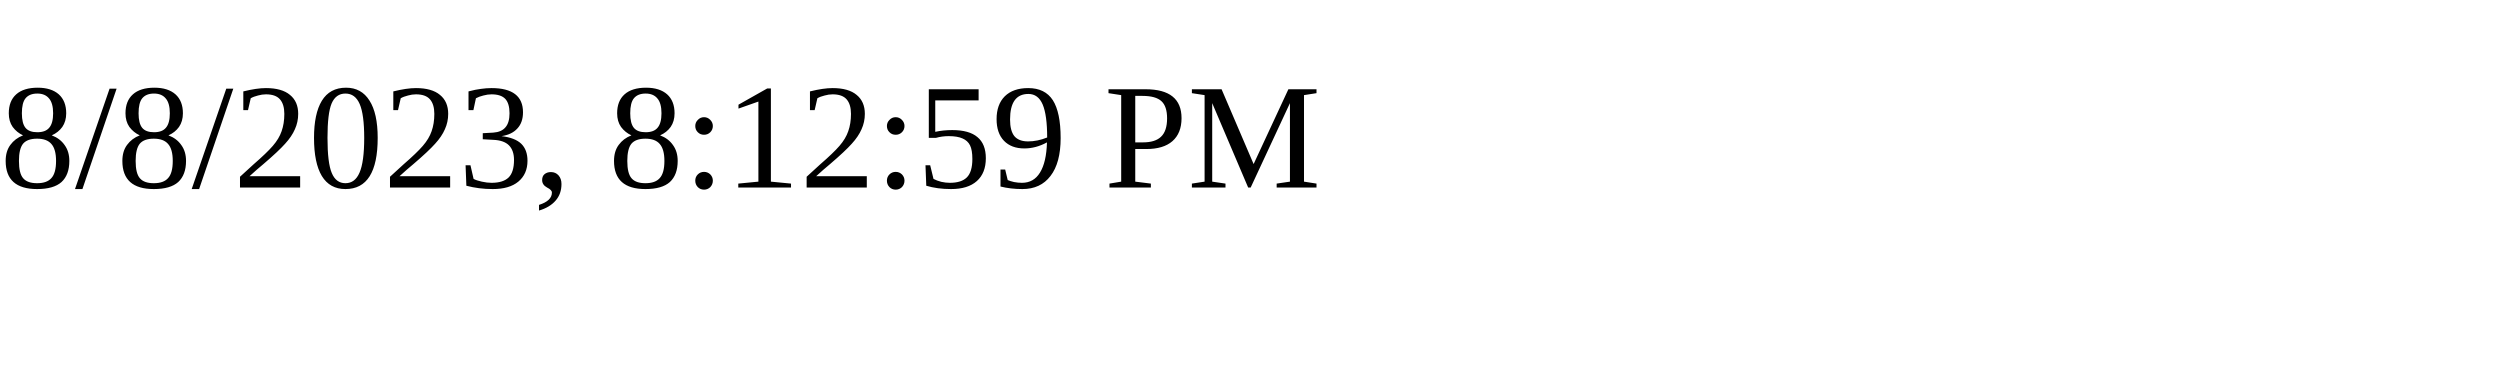
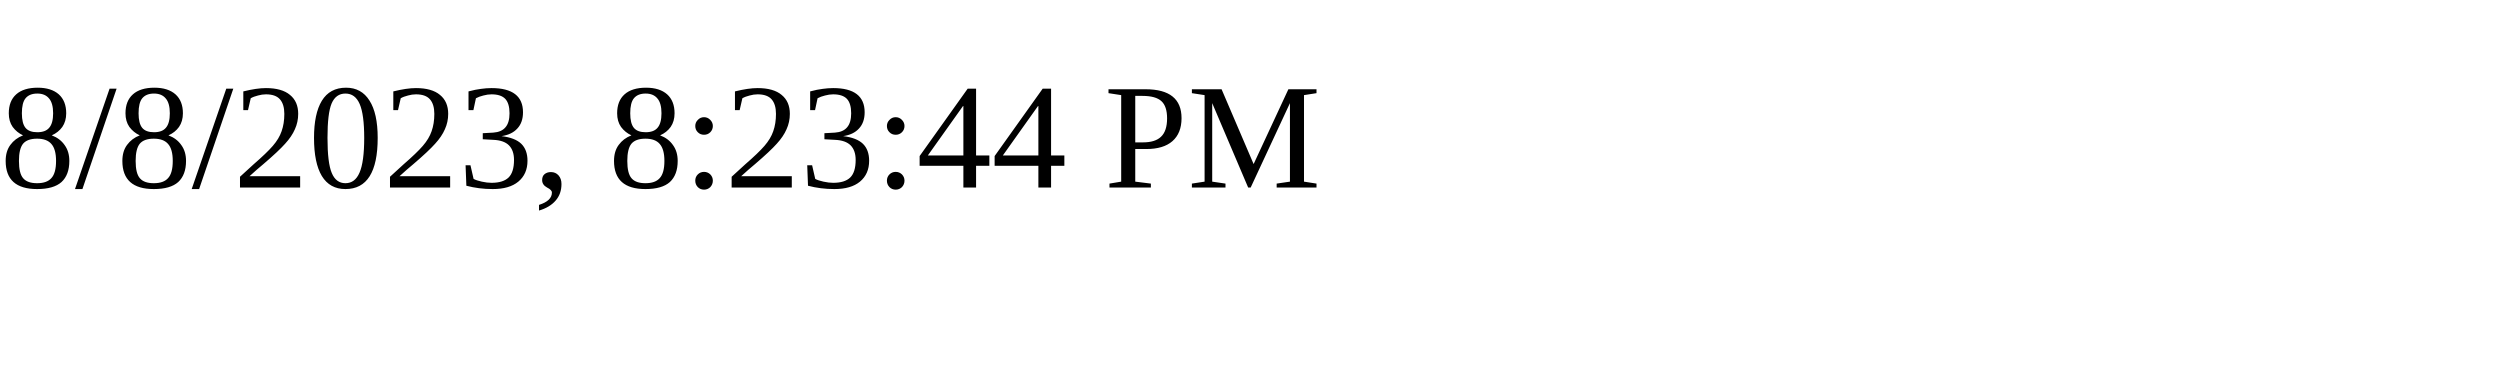
<svg xmlns="http://www.w3.org/2000/svg" height="30" width="200">
-   <text x="0" y="15">8/8/2023, 8:12:59 PM</text>
+   <text x="0" y="15">8/8/2023, 8:23:44 PM</text>
</svg>
